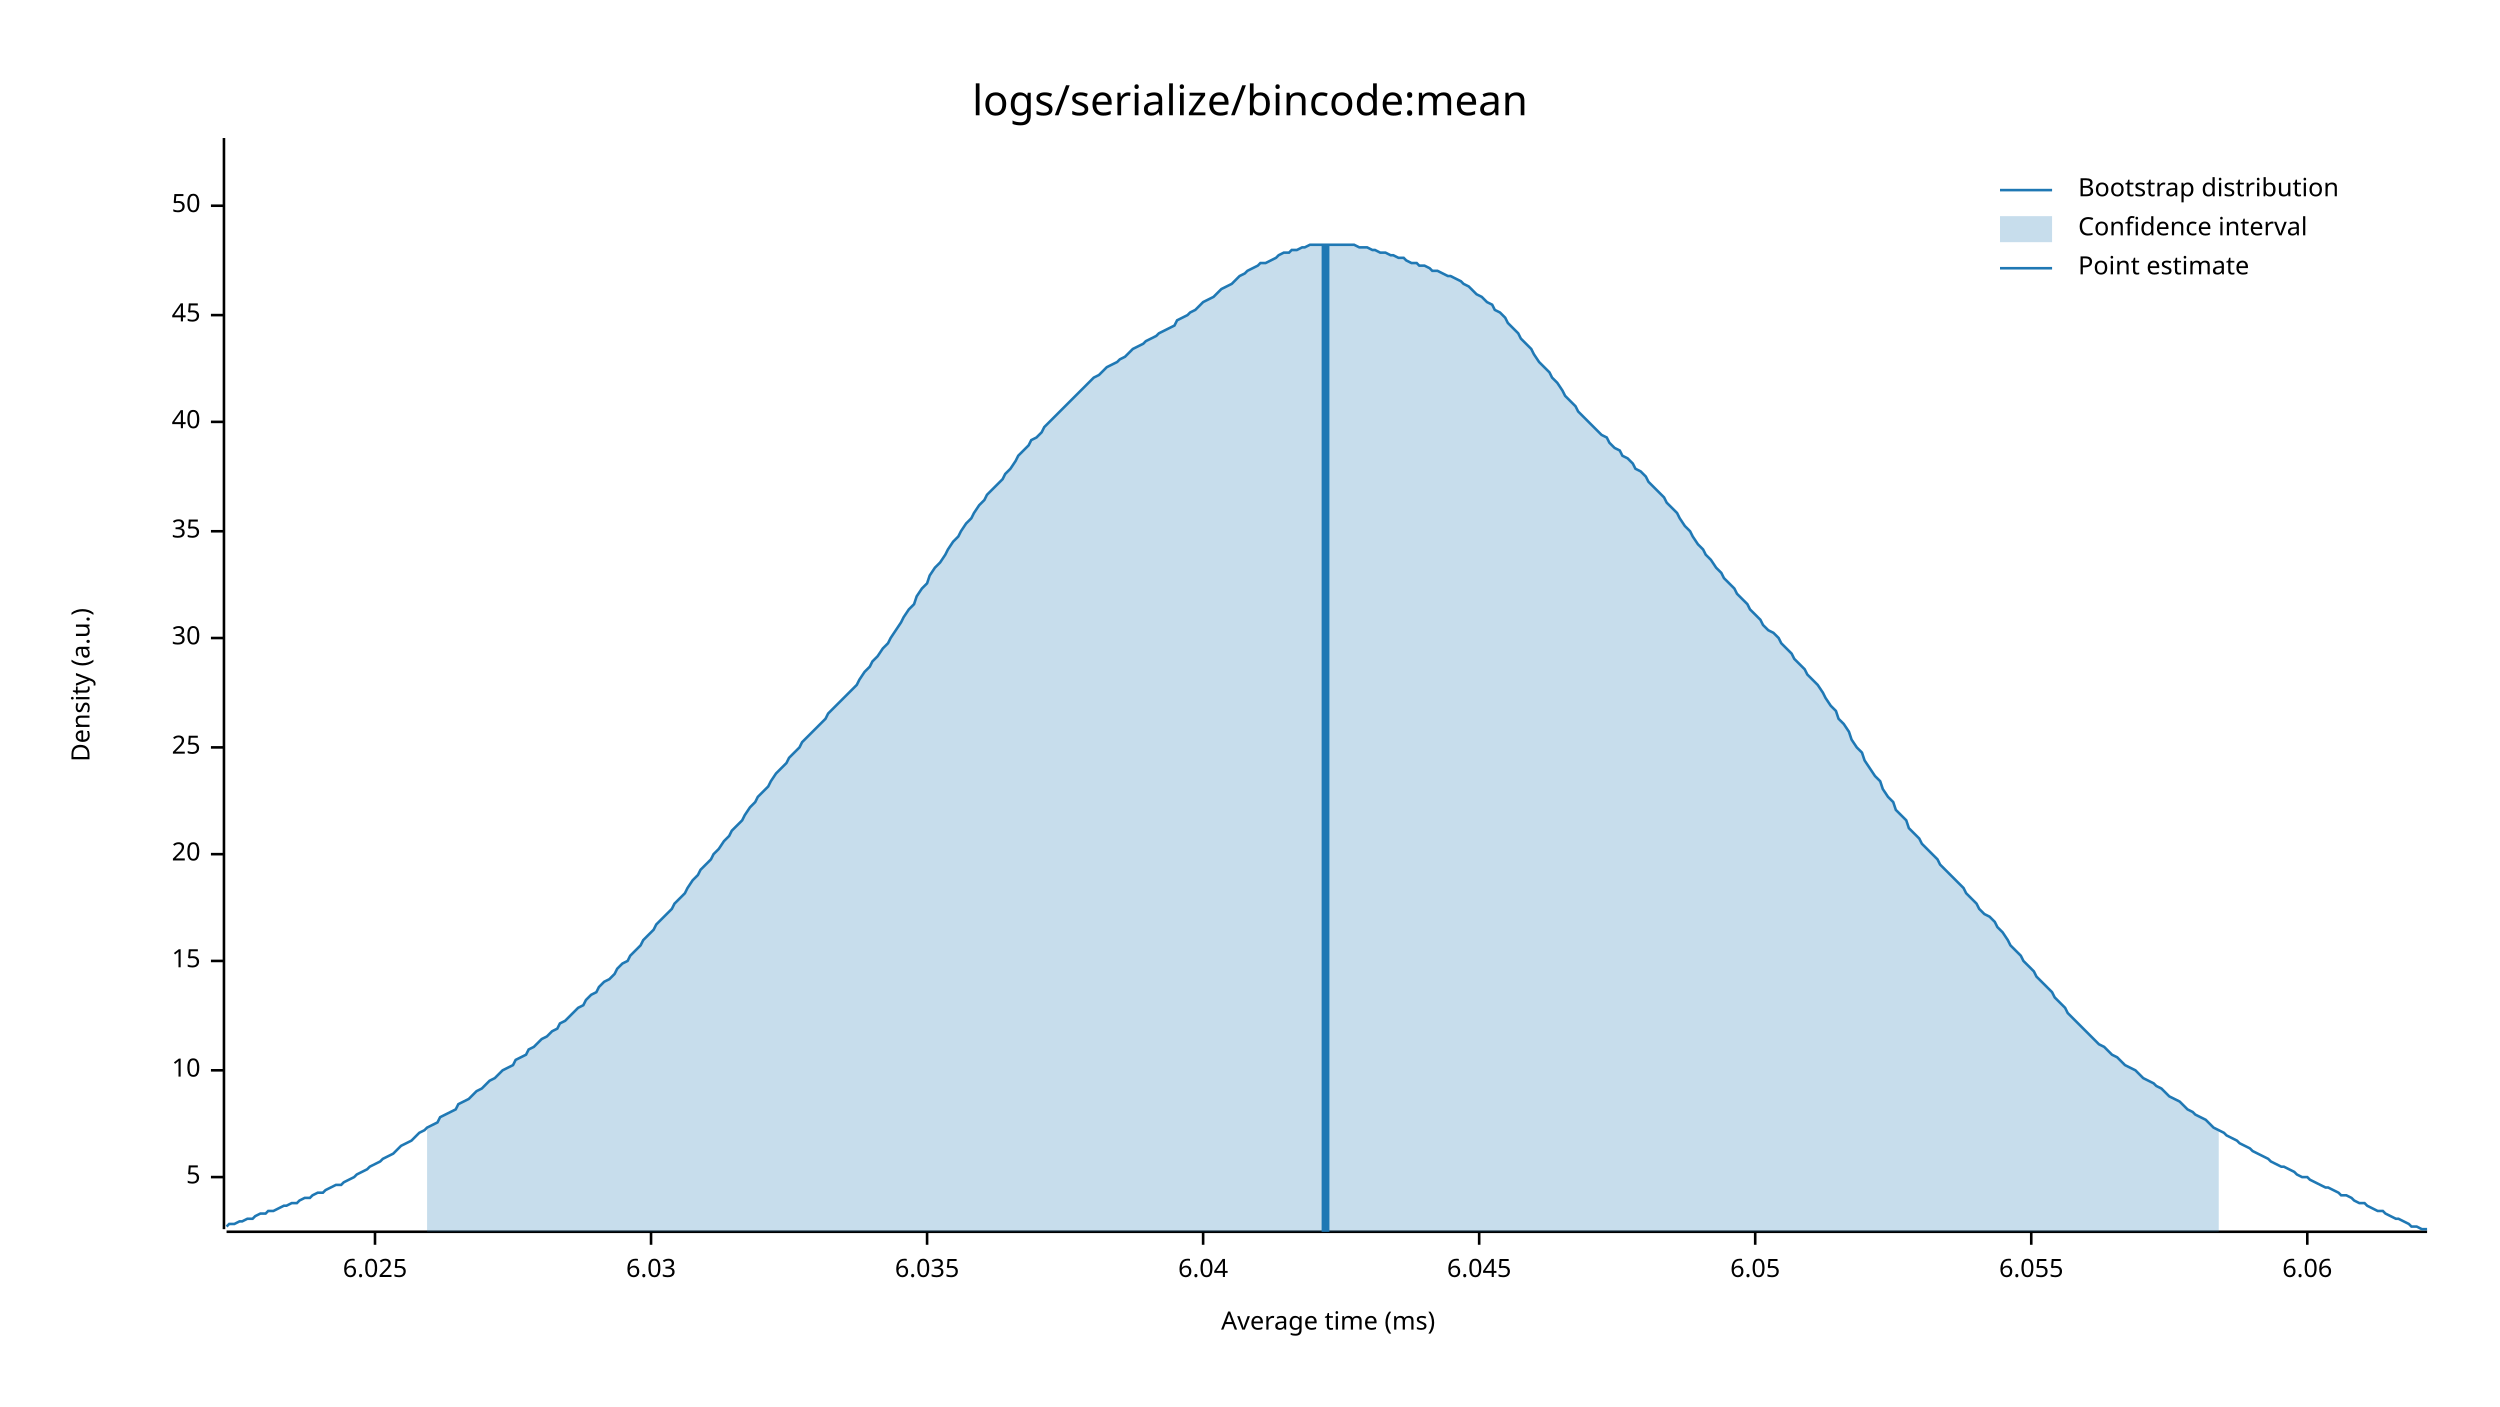
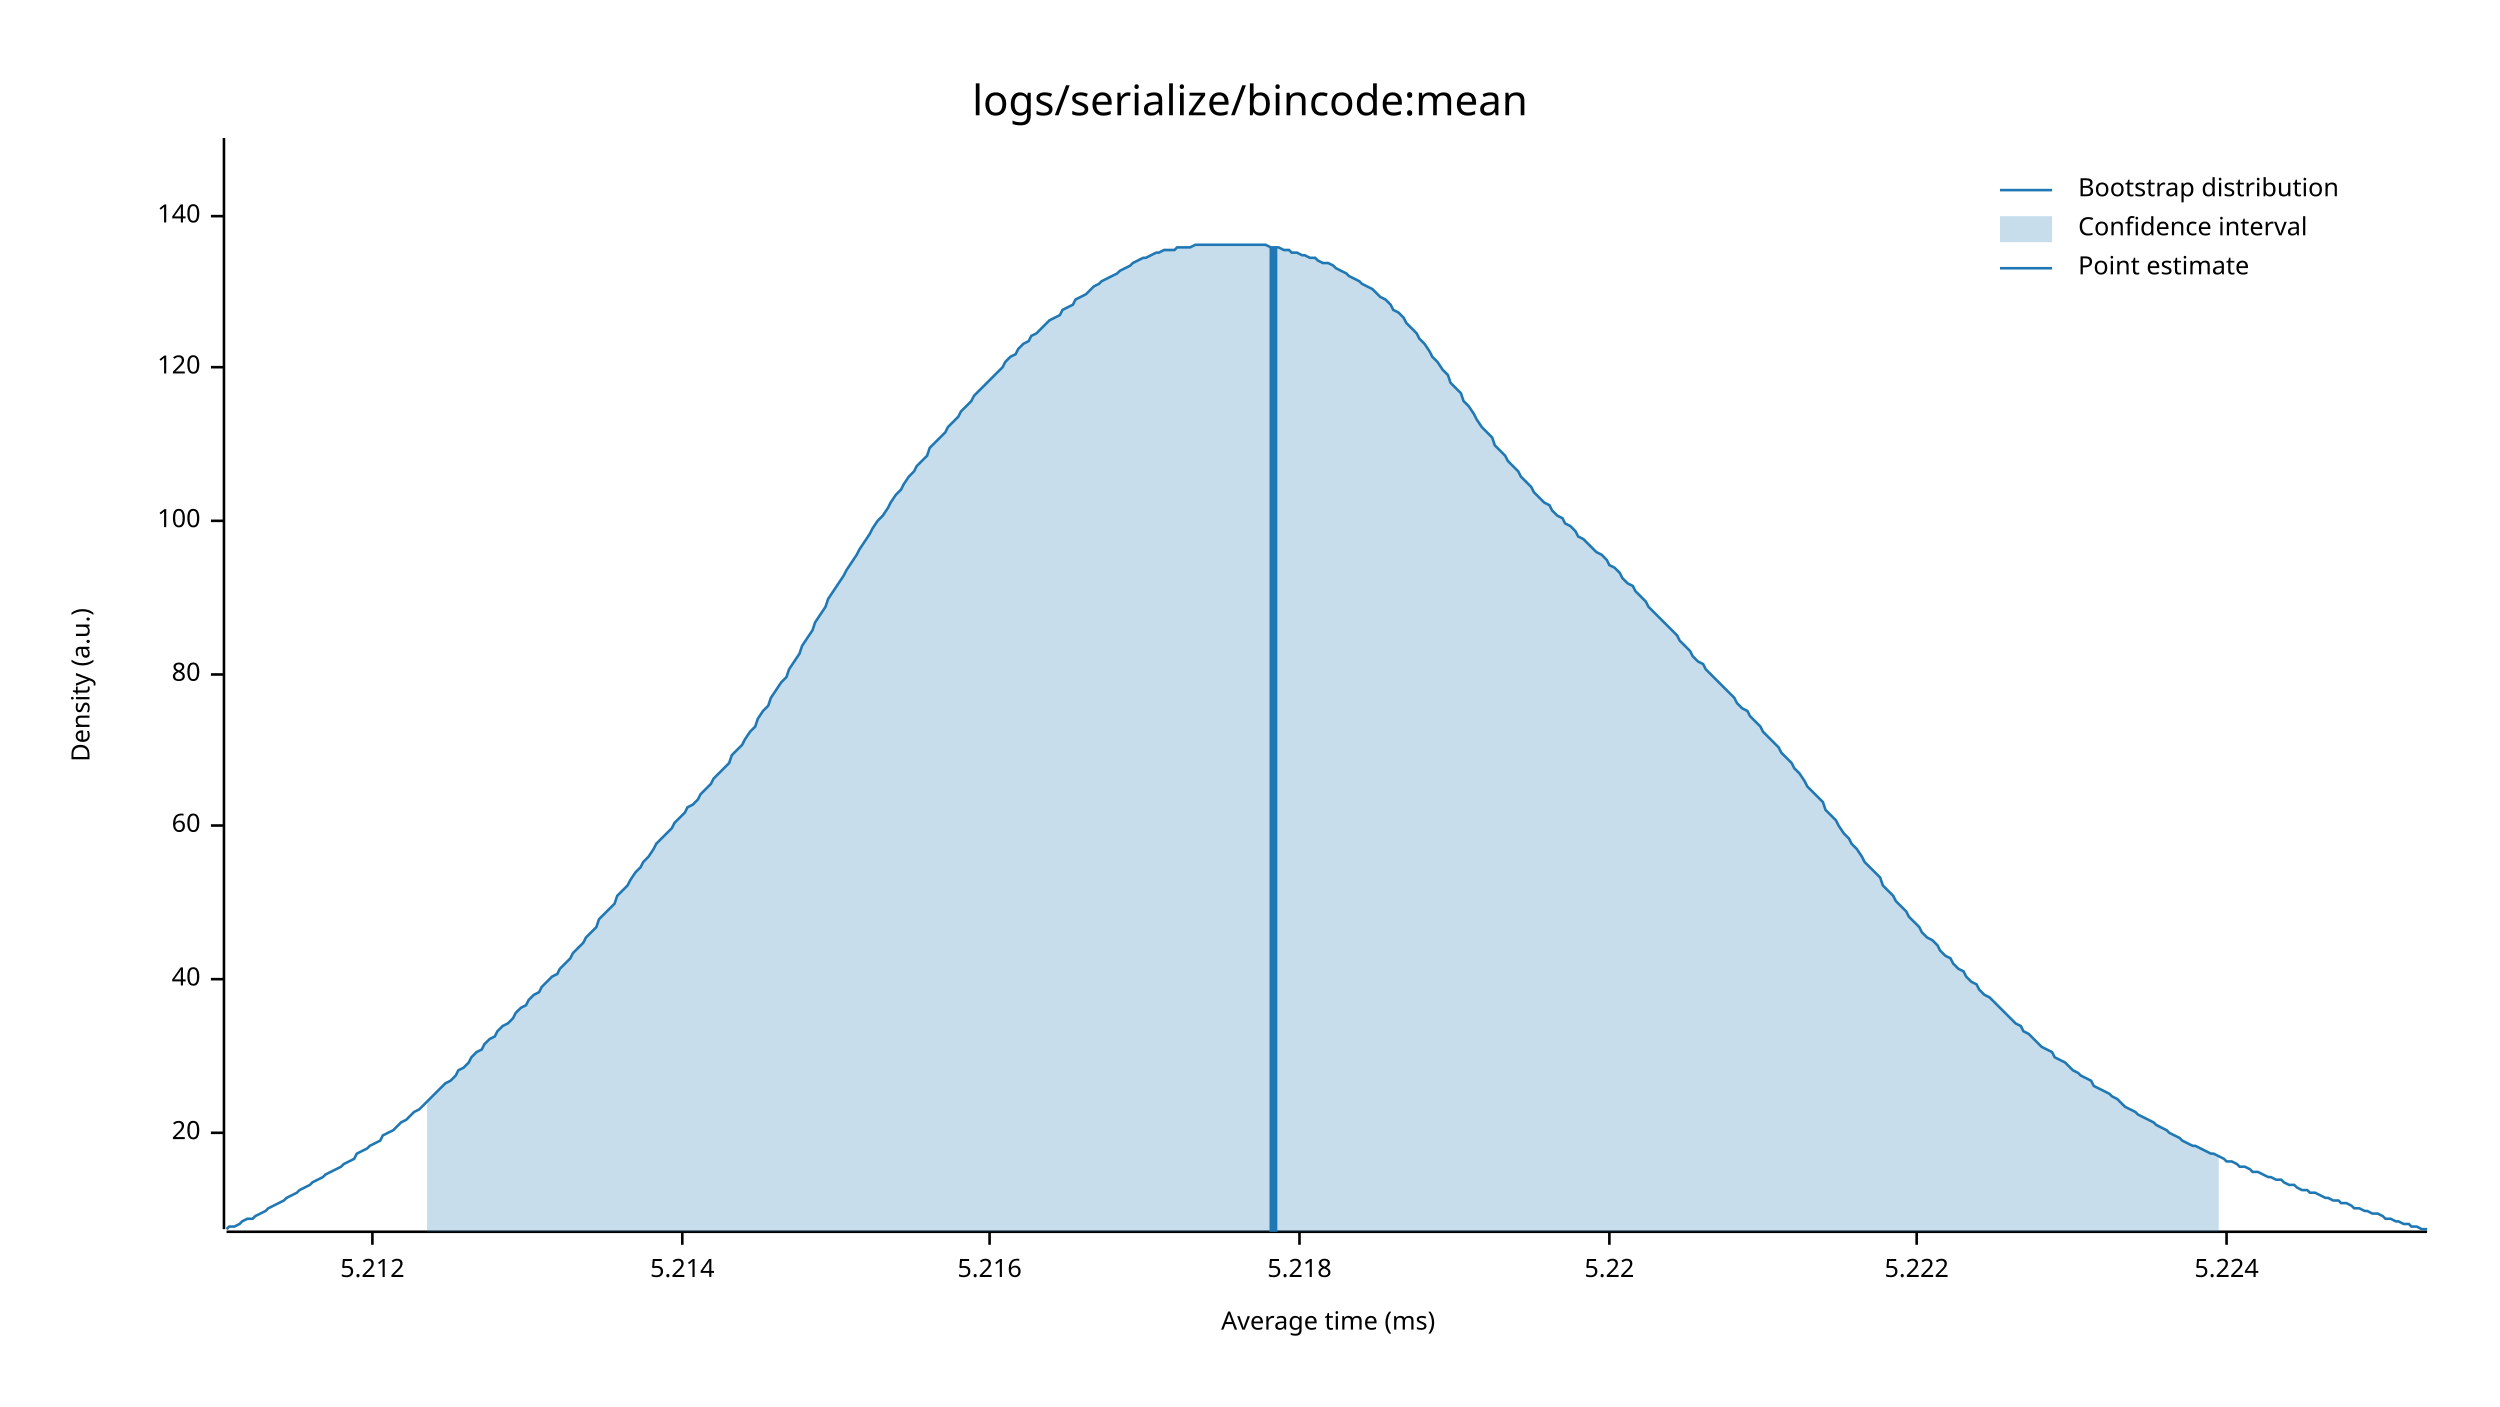
<svg xmlns="http://www.w3.org/2000/svg" style="background-color:#EEE;" width="960" height="540" viewBox="0 0 960 540">
  <text x="480" y="32" dy="0.76em" text-anchor="middle" font-family="sans-serif" font-size="16.129" opacity="1" fill="#000000">
logs/serialize/bincode:mean
</text>
  <text x="27" y="263" dy="0.76em" text-anchor="middle" font-family="sans-serif" font-size="9.677" opacity="1" fill="#000000" transform="rotate(270, 27, 263)">
Density (a.u.)
</text>
  <text x="510" y="513" dy="-0.5ex" text-anchor="middle" font-family="sans-serif" font-size="9.677" opacity="1" fill="#000000">
Average time (ms)
</text>
  <polyline fill="none" opacity="1" stroke="#000000" stroke-width="1" points="86,53 86,472 " />
-   <text x="77" y="452" dy="0.5ex" text-anchor="end" font-family="sans-serif" font-size="9.677" opacity="1" fill="#000000">
- 5
- </text>
-   <polyline fill="none" opacity="1" stroke="#000000" stroke-width="1" points="81,452 86,452 " />
-   <text x="77" y="411" dy="0.5ex" text-anchor="end" font-family="sans-serif" font-size="9.677" opacity="1" fill="#000000">
- 10
- </text>
-   <polyline fill="none" opacity="1" stroke="#000000" stroke-width="1" points="81,411 86,411 " />
-   <text x="77" y="369" dy="0.5ex" text-anchor="end" font-family="sans-serif" font-size="9.677" opacity="1" fill="#000000">
- 15
- </text>
-   <polyline fill="none" opacity="1" stroke="#000000" stroke-width="1" points="81,369 86,369 " />
-   <text x="77" y="328" dy="0.5ex" text-anchor="end" font-family="sans-serif" font-size="9.677" opacity="1" fill="#000000">
+   <text x="77" y="435" dy="0.5ex" text-anchor="end" font-family="sans-serif" font-size="9.677" opacity="1" fill="#000000">
20
</text>
-   <polyline fill="none" opacity="1" stroke="#000000" stroke-width="1" points="81,328 86,328 " />
-   <text x="77" y="287" dy="0.5ex" text-anchor="end" font-family="sans-serif" font-size="9.677" opacity="1" fill="#000000">
- 25
- </text>
-   <polyline fill="none" opacity="1" stroke="#000000" stroke-width="1" points="81,287 86,287 " />
-   <text x="77" y="245" dy="0.5ex" text-anchor="end" font-family="sans-serif" font-size="9.677" opacity="1" fill="#000000">
- 30
- </text>
-   <polyline fill="none" opacity="1" stroke="#000000" stroke-width="1" points="81,245 86,245 " />
-   <text x="77" y="204" dy="0.5ex" text-anchor="end" font-family="sans-serif" font-size="9.677" opacity="1" fill="#000000">
- 35
- </text>
-   <polyline fill="none" opacity="1" stroke="#000000" stroke-width="1" points="81,204 86,204 " />
-   <text x="77" y="162" dy="0.5ex" text-anchor="end" font-family="sans-serif" font-size="9.677" opacity="1" fill="#000000">
+   <polyline fill="none" opacity="1" stroke="#000000" stroke-width="1" points="81,435 86,435 " />
+   <text x="77" y="376" dy="0.5ex" text-anchor="end" font-family="sans-serif" font-size="9.677" opacity="1" fill="#000000">
40
</text>
-   <polyline fill="none" opacity="1" stroke="#000000" stroke-width="1" points="81,162 86,162 " />
-   <text x="77" y="121" dy="0.5ex" text-anchor="end" font-family="sans-serif" font-size="9.677" opacity="1" fill="#000000">
- 45
+   <polyline fill="none" opacity="1" stroke="#000000" stroke-width="1" points="81,376 86,376 " />
+   <text x="77" y="317" dy="0.5ex" text-anchor="end" font-family="sans-serif" font-size="9.677" opacity="1" fill="#000000">
+ 60
</text>
-   <polyline fill="none" opacity="1" stroke="#000000" stroke-width="1" points="81,121 86,121 " />
-   <text x="77" y="79" dy="0.5ex" text-anchor="end" font-family="sans-serif" font-size="9.677" opacity="1" fill="#000000">
- 50
+   <polyline fill="none" opacity="1" stroke="#000000" stroke-width="1" points="81,317 86,317 " />
+   <text x="77" y="259" dy="0.5ex" text-anchor="end" font-family="sans-serif" font-size="9.677" opacity="1" fill="#000000">
+ 80
</text>
-   <polyline fill="none" opacity="1" stroke="#000000" stroke-width="1" points="81,79 86,79 " />
+   <polyline fill="none" opacity="1" stroke="#000000" stroke-width="1" points="81,259 86,259 " />
+   <text x="77" y="200" dy="0.5ex" text-anchor="end" font-family="sans-serif" font-size="9.677" opacity="1" fill="#000000">
+ 100
+ </text>
+   <polyline fill="none" opacity="1" stroke="#000000" stroke-width="1" points="81,200 86,200 " />
+   <text x="77" y="141" dy="0.5ex" text-anchor="end" font-family="sans-serif" font-size="9.677" opacity="1" fill="#000000">
+ 120
+ </text>
+   <polyline fill="none" opacity="1" stroke="#000000" stroke-width="1" points="81,141 86,141 " />
+   <text x="77" y="83" dy="0.5ex" text-anchor="end" font-family="sans-serif" font-size="9.677" opacity="1" fill="#000000">
+ 140
+ </text>
+   <polyline fill="none" opacity="1" stroke="#000000" stroke-width="1" points="81,83 86,83 " />
  <polyline fill="none" opacity="1" stroke="#000000" stroke-width="1" points="87,473 932,473 " />
-   <text x="144" y="483" dy="0.76em" text-anchor="middle" font-family="sans-serif" font-size="9.677" opacity="1" fill="#000000">
- 6.025
+   <text x="143" y="483" dy="0.76em" text-anchor="middle" font-family="sans-serif" font-size="9.677" opacity="1" fill="#000000">
+ 5.212
</text>
-   <polyline fill="none" opacity="1" stroke="#000000" stroke-width="1" points="144,473 144,478 " />
-   <text x="250" y="483" dy="0.76em" text-anchor="middle" font-family="sans-serif" font-size="9.677" opacity="1" fill="#000000">
- 6.03
+   <polyline fill="none" opacity="1" stroke="#000000" stroke-width="1" points="143,473 143,478 " />
+   <text x="262" y="483" dy="0.76em" text-anchor="middle" font-family="sans-serif" font-size="9.677" opacity="1" fill="#000000">
+ 5.214
</text>
-   <polyline fill="none" opacity="1" stroke="#000000" stroke-width="1" points="250,473 250,478 " />
-   <text x="356" y="483" dy="0.76em" text-anchor="middle" font-family="sans-serif" font-size="9.677" opacity="1" fill="#000000">
- 6.035
+   <polyline fill="none" opacity="1" stroke="#000000" stroke-width="1" points="262,473 262,478 " />
+   <text x="380" y="483" dy="0.76em" text-anchor="middle" font-family="sans-serif" font-size="9.677" opacity="1" fill="#000000">
+ 5.216
</text>
-   <polyline fill="none" opacity="1" stroke="#000000" stroke-width="1" points="356,473 356,478 " />
-   <text x="462" y="483" dy="0.76em" text-anchor="middle" font-family="sans-serif" font-size="9.677" opacity="1" fill="#000000">
- 6.04
+   <polyline fill="none" opacity="1" stroke="#000000" stroke-width="1" points="380,473 380,478 " />
+   <text x="499" y="483" dy="0.76em" text-anchor="middle" font-family="sans-serif" font-size="9.677" opacity="1" fill="#000000">
+ 5.218
</text>
-   <polyline fill="none" opacity="1" stroke="#000000" stroke-width="1" points="462,473 462,478 " />
-   <text x="568" y="483" dy="0.76em" text-anchor="middle" font-family="sans-serif" font-size="9.677" opacity="1" fill="#000000">
- 6.045
+   <polyline fill="none" opacity="1" stroke="#000000" stroke-width="1" points="499,473 499,478 " />
+   <text x="618" y="483" dy="0.76em" text-anchor="middle" font-family="sans-serif" font-size="9.677" opacity="1" fill="#000000">
+ 5.22
</text>
-   <polyline fill="none" opacity="1" stroke="#000000" stroke-width="1" points="568,473 568,478 " />
-   <text x="674" y="483" dy="0.76em" text-anchor="middle" font-family="sans-serif" font-size="9.677" opacity="1" fill="#000000">
- 6.05
+   <polyline fill="none" opacity="1" stroke="#000000" stroke-width="1" points="618,473 618,478 " />
+   <text x="736" y="483" dy="0.76em" text-anchor="middle" font-family="sans-serif" font-size="9.677" opacity="1" fill="#000000">
+ 5.222
</text>
-   <polyline fill="none" opacity="1" stroke="#000000" stroke-width="1" points="674,473 674,478 " />
-   <text x="780" y="483" dy="0.76em" text-anchor="middle" font-family="sans-serif" font-size="9.677" opacity="1" fill="#000000">
- 6.055
+   <polyline fill="none" opacity="1" stroke="#000000" stroke-width="1" points="736,473 736,478 " />
+   <text x="855" y="483" dy="0.76em" text-anchor="middle" font-family="sans-serif" font-size="9.677" opacity="1" fill="#000000">
+ 5.224
</text>
-   <polyline fill="none" opacity="1" stroke="#000000" stroke-width="1" points="780,473 780,478 " />
-   <text x="886" y="483" dy="0.76em" text-anchor="middle" font-family="sans-serif" font-size="9.677" opacity="1" fill="#000000">
- 6.06
- </text>
-   <polyline fill="none" opacity="1" stroke="#000000" stroke-width="1" points="886,473 886,478 " />
-   <polyline fill="none" opacity="1" stroke="#1F78B4" stroke-width="1" points="87,471 88,470 90,470 92,469 93,469 95,468 97,468 98,467 100,466 102,466 103,465 105,465 107,464 109,463 110,463 112,462 114,462 115,461 117,460 119,460 120,459 122,458 124,458 125,457 127,456 129,455 131,455 132,454 134,453 136,452 137,451 139,450 141,449 142,448 144,447 146,446 147,445 149,444 151,443 153,441 154,440 156,439 158,438 159,437 161,435 163,434 164,433 166,432 168,431 169,429 171,428 173,427 175,426 176,424 178,423 180,422 181,421 183,419 185,418 186,417 188,415 190,414 191,413 193,411 195,410 197,409 198,407 200,406 202,405 203,403 205,402 207,400 208,399 210,398 212,396 214,395 215,393 217,392 219,390 220,389 222,387 224,386 225,384 227,382 229,381 230,379 232,377 234,376 236,374 237,372 239,370 241,369 242,367 244,365 246,363 247,361 249,359 251,357 252,355 254,353 256,351 258,349 259,347 261,345 263,343 264,341 266,338 268,336 269,334 271,332 273,330 274,328 276,326 278,323 280,321 281,319 283,317 285,315 286,313 288,310 290,308 291,306 293,304 295,302 296,300 298,297 300,295 302,293 303,291 305,289 307,287 308,285 310,283 312,281 313,280 315,278 317,276 318,274 320,272 322,270 324,268 325,267 327,265 329,263 330,261 332,258 334,256 335,254 337,252 339,249 341,247 342,245 344,242 346,239 347,237 349,234 351,232 352,229 354,226 356,224 357,221 359,218 361,216 363,213 364,211 366,208 368,206 369,204 371,201 373,199 374,197 376,194 378,192 379,190 381,188 383,186 385,184 386,182 388,180 390,177 391,175 393,173 395,171 396,169 398,168 400,166 401,164 403,162 405,160 407,158 408,157 410,155 412,153 413,152 415,150 417,148 418,147 420,145 422,144 423,143 425,141 427,140 429,139 430,138 432,137 434,135 435,134 437,133 439,132 440,131 442,130 444,129 445,128 447,127 449,126 451,125 452,123 454,122 456,121 457,120 459,119 461,117 462,116 464,115 466,114 468,112 469,111 471,110 473,109 474,108 476,106 478,105 479,104 481,103 483,102 484,101 486,101 488,100 490,99 491,98 493,97 495,97 496,96 498,96 500,95 501,95 503,94 505,94 506,94 508,94 510,94 512,94 513,94 515,94 517,94 518,94 520,94 522,95 523,95 525,95 527,96 528,96 530,97 532,97 534,98 535,98 537,99 539,99 540,100 542,101 544,101 545,102 547,102 549,103 550,104 552,104 554,105 556,106 557,106 559,107 561,108 562,109 564,110 566,112 567,113 569,114 571,116 573,117 574,119 576,120 578,122 579,124 581,126 583,128 584,130 586,132 588,134 589,136 591,139 593,141 595,143 596,145 598,147 600,150 601,152 603,154 605,156 606,158 608,160 610,162 611,163 613,165 615,167 617,168 618,170 620,172 622,173 623,175 625,176 627,178 628,180 630,181 632,183 633,185 635,187 637,189 639,191 640,193 642,195 644,197 645,199 647,202 649,204 650,206 652,209 654,211 655,213 657,215 659,218 661,220 662,222 664,224 666,226 667,228 669,230 671,232 672,234 674,236 676,238 677,240 679,242 681,243 683,245 684,247 686,249 688,251 689,253 691,255 693,257 694,259 696,261 698,263 700,266 701,268 703,271 705,273 706,276 708,278 710,281 711,284 713,287 715,289 716,292 718,295 720,298 722,300 723,303 725,306 727,308 728,311 730,313 732,315 733,318 735,320 737,322 738,324 740,326 742,328 744,330 745,332 747,334 749,336 750,337 752,339 754,341 755,343 757,345 759,347 760,349 762,351 764,352 766,354 767,356 769,358 771,361 772,363 774,365 776,367 777,369 779,371 781,373 782,375 784,377 786,379 788,381 789,383 791,385 793,387 794,389 796,391 798,393 799,394 801,396 803,398 804,399 806,401 808,402 810,404 811,405 813,406 815,408 816,409 818,410 820,411 821,412 823,414 825,415 827,416 828,417 830,418 832,420 833,421 835,422 837,423 838,424 840,426 842,427 843,428 845,429 847,430 849,432 850,433 852,434 854,435 855,436 857,437 859,438 860,439 862,440 864,441 865,442 867,443 869,444 871,445 872,446 874,447 876,448 877,448 879,449 881,450 882,451 884,452 886,452 887,453 889,454 891,455 893,456 894,456 896,457 898,458 899,459 901,459 903,460 904,461 906,462 908,462 909,463 911,464 913,465 915,465 916,466 918,467 920,468 921,468 923,469 925,470 926,471 928,471 930,472 932,472 " />
-   <polygon opacity="0.25" fill="#1F78B4" points="164,433 166,432 168,431 169,429 171,428 173,427 175,426 176,424 178,423 180,422 181,421 183,419 185,418 186,417 188,415 190,414 191,413 193,411 195,410 197,409 198,407 200,406 202,405 203,403 205,402 207,400 208,399 210,398 212,396 214,395 215,393 217,392 219,390 220,389 222,387 224,386 225,384 227,382 229,381 230,379 232,377 234,376 236,374 237,372 239,370 241,369 242,367 244,365 246,363 247,361 249,359 251,357 252,355 254,353 256,351 258,349 259,347 261,345 263,343 264,341 266,338 268,336 269,334 271,332 273,330 274,328 276,326 278,323 280,321 281,319 283,317 285,315 286,313 288,310 290,308 291,306 293,304 295,302 296,300 298,297 300,295 302,293 303,291 305,289 307,287 308,285 310,283 312,281 313,280 315,278 317,276 318,274 320,272 322,270 324,268 325,267 327,265 329,263 330,261 332,258 334,256 335,254 337,252 339,249 341,247 342,245 344,242 346,239 347,237 349,234 351,232 352,229 354,226 356,224 357,221 359,218 361,216 363,213 364,211 366,208 368,206 369,204 371,201 373,199 374,197 376,194 378,192 379,190 381,188 383,186 385,184 386,182 388,180 390,177 391,175 393,173 395,171 396,169 398,168 400,166 401,164 403,162 405,160 407,158 408,157 410,155 412,153 413,152 415,150 417,148 418,147 420,145 422,144 423,143 425,141 427,140 429,139 430,138 432,137 434,135 435,134 437,133 439,132 440,131 442,130 444,129 445,128 447,127 449,126 451,125 452,123 454,122 456,121 457,120 459,119 461,117 462,116 464,115 466,114 468,112 469,111 471,110 473,109 474,108 476,106 478,105 479,104 481,103 483,102 484,101 486,101 488,100 490,99 491,98 493,97 495,97 496,96 498,96 500,95 501,95 503,94 505,94 506,94 508,94 510,94 512,94 513,94 515,94 517,94 518,94 520,94 522,95 523,95 525,95 527,96 528,96 530,97 532,97 534,98 535,98 537,99 539,99 540,100 542,101 544,101 545,102 547,102 549,103 550,104 552,104 554,105 556,106 557,106 559,107 561,108 562,109 564,110 566,112 567,113 569,114 571,116 573,117 574,119 576,120 578,122 579,124 581,126 583,128 584,130 586,132 588,134 589,136 591,139 593,141 595,143 596,145 598,147 600,150 601,152 603,154 605,156 606,158 608,160 610,162 611,163 613,165 615,167 617,168 618,170 620,172 622,173 623,175 625,176 627,178 628,180 630,181 632,183 633,185 635,187 637,189 639,191 640,193 642,195 644,197 645,199 647,202 649,204 650,206 652,209 654,211 655,213 657,215 659,218 661,220 662,222 664,224 666,226 667,228 669,230 671,232 672,234 674,236 676,238 677,240 679,242 681,243 683,245 684,247 686,249 688,251 689,253 691,255 693,257 694,259 696,261 698,263 700,266 701,268 703,271 705,273 706,276 708,278 710,281 711,284 713,287 715,289 716,292 718,295 720,298 722,300 723,303 725,306 727,308 728,311 730,313 732,315 733,318 735,320 737,322 738,324 740,326 742,328 744,330 745,332 747,334 749,336 750,337 752,339 754,341 755,343 757,345 759,347 760,349 762,351 764,352 766,354 767,356 769,358 771,361 772,363 774,365 776,367 777,369 779,371 781,373 782,375 784,377 786,379 788,381 789,383 791,385 793,387 794,389 796,391 798,393 799,394 801,396 803,398 804,399 806,401 808,402 810,404 811,405 813,406 815,408 816,409 818,410 820,411 821,412 823,414 825,415 827,416 828,417 830,418 832,420 833,421 835,422 837,423 838,424 840,426 842,427 843,428 845,429 847,430 849,432 850,433 852,434 852,473 164,473 " />
-   <polyline fill="none" opacity="1" stroke="#1F78B4" stroke-width="3" points="509,473 509,94 " />
+   <polyline fill="none" opacity="1" stroke="#000000" stroke-width="1" points="855,473 855,478 " />
+   <polyline fill="none" opacity="1" stroke="#1F78B4" stroke-width="1" points="87,472 88,471 90,471 92,470 93,469 95,468 97,468 98,467 100,466 102,465 103,464 105,463 107,462 109,461 110,460 112,459 114,458 115,457 117,456 119,455 120,454 122,453 124,452 125,451 127,450 129,449 131,448 132,447 134,446 136,445 137,443 139,442 141,441 142,440 144,439 146,438 147,436 149,435 151,434 153,432 154,431 156,430 158,428 159,427 161,426 163,424 164,423 166,421 168,419 169,418 171,416 173,415 175,413 176,411 178,410 180,408 181,406 183,404 185,403 186,401 188,399 190,398 191,396 193,394 195,393 197,391 198,389 200,387 202,386 203,384 205,382 207,381 208,379 210,377 212,375 214,374 215,372 217,370 219,368 220,366 222,364 224,362 225,360 227,358 229,356 230,353 232,351 234,349 236,347 237,344 239,342 241,340 242,338 244,335 246,333 247,331 249,329 251,326 252,324 254,322 256,320 258,318 259,316 261,314 263,312 264,310 266,309 268,307 269,305 271,303 273,301 274,299 276,297 278,295 280,293 281,290 283,288 285,286 286,284 288,281 290,279 291,276 293,273 295,271 296,268 298,265 300,262 302,260 303,257 305,254 307,251 308,248 310,245 312,242 313,239 315,236 317,233 318,230 320,227 322,224 324,221 325,219 327,216 329,213 330,211 332,208 334,205 335,203 337,200 339,198 341,195 342,193 344,190 346,188 347,186 349,183 351,181 352,179 354,177 356,175 357,172 359,170 361,168 363,166 364,164 366,162 368,160 369,158 371,156 373,154 374,152 376,150 378,148 379,147 381,145 383,143 385,141 386,139 388,137 390,136 391,134 393,132 395,131 396,129 398,128 400,126 401,125 403,123 405,122 407,121 408,119 410,118 412,117 413,115 415,114 417,113 418,112 420,110 422,109 423,108 425,107 427,106 429,105 430,104 432,103 434,102 435,101 437,100 439,99 440,99 442,98 444,97 445,97 447,96 449,96 451,96 452,95 454,95 456,95 457,95 459,94 461,94 462,94 464,94 466,94 468,94 469,94 471,94 473,94 474,94 476,94 478,94 479,94 481,94 483,94 484,94 486,94 488,95 490,95 491,95 493,96 495,96 496,97 498,97 500,98 501,98 503,99 505,99 506,100 508,101 510,101 512,102 513,103 515,104 517,105 518,106 520,107 522,108 523,109 525,110 527,111 528,112 530,114 532,115 534,117 535,119 537,120 539,122 540,124 542,126 544,128 545,130 547,132 549,135 550,137 552,139 554,142 556,144 557,147 559,149 561,151 562,154 564,156 566,159 567,161 569,164 571,166 573,168 574,171 576,173 578,175 579,177 581,179 583,181 584,183 586,185 588,187 589,189 591,191 593,193 595,194 596,196 598,198 600,199 601,201 603,202 605,204 606,206 608,207 610,209 611,210 613,212 615,213 617,215 618,217 620,218 622,220 623,222 625,224 627,225 628,227 630,229 632,231 633,233 635,235 637,237 639,239 640,240 642,242 644,244 645,246 647,248 649,250 650,252 652,254 654,255 655,257 657,259 659,261 661,263 662,264 664,266 666,268 667,270 669,272 671,273 672,275 674,277 676,279 677,281 679,283 681,285 683,287 684,289 686,291 688,293 689,295 691,297 693,300 694,302 696,304 698,306 700,308 701,311 703,313 705,315 706,317 708,320 710,322 711,324 713,326 715,329 716,331 718,333 720,335 722,337 723,340 725,342 727,344 728,346 730,348 732,350 733,352 735,354 737,356 738,358 740,360 742,361 744,363 745,365 747,367 749,368 750,370 752,372 754,373 755,375 757,377 759,378 760,380 762,382 764,383 766,385 767,386 769,388 771,390 772,391 774,393 776,394 777,396 779,397 781,399 782,400 784,402 786,403 788,404 789,406 791,407 793,408 794,409 796,411 798,412 799,413 801,414 803,415 804,417 806,418 808,419 810,420 811,421 813,422 815,424 816,425 818,426 820,427 821,428 823,429 825,430 827,431 828,432 830,433 832,434 833,435 835,436 837,437 838,438 840,439 842,440 843,440 845,441 847,442 849,443 850,443 852,444 854,445 855,446 857,446 859,447 860,448 862,448 864,449 865,450 867,450 869,451 871,452 872,452 874,453 876,453 877,454 879,455 881,455 882,456 884,457 886,457 887,458 889,458 891,459 893,460 894,460 896,461 898,461 899,462 901,462 903,463 904,464 906,464 908,465 909,465 911,466 913,466 915,467 916,468 918,468 920,469 921,469 923,470 925,470 926,471 928,471 930,472 932,472 " />
+   <polygon opacity="0.25" fill="#1F78B4" points="164,423 166,421 168,419 169,418 171,416 173,415 175,413 176,411 178,410 180,408 181,406 183,404 185,403 186,401 188,399 190,398 191,396 193,394 195,393 197,391 198,389 200,387 202,386 203,384 205,382 207,381 208,379 210,377 212,375 214,374 215,372 217,370 219,368 220,366 222,364 224,362 225,360 227,358 229,356 230,353 232,351 234,349 236,347 237,344 239,342 241,340 242,338 244,335 246,333 247,331 249,329 251,326 252,324 254,322 256,320 258,318 259,316 261,314 263,312 264,310 266,309 268,307 269,305 271,303 273,301 274,299 276,297 278,295 280,293 281,290 283,288 285,286 286,284 288,281 290,279 291,276 293,273 295,271 296,268 298,265 300,262 302,260 303,257 305,254 307,251 308,248 310,245 312,242 313,239 315,236 317,233 318,230 320,227 322,224 324,221 325,219 327,216 329,213 330,211 332,208 334,205 335,203 337,200 339,198 341,195 342,193 344,190 346,188 347,186 349,183 351,181 352,179 354,177 356,175 357,172 359,170 361,168 363,166 364,164 366,162 368,160 369,158 371,156 373,154 374,152 376,150 378,148 379,147 381,145 383,143 385,141 386,139 388,137 390,136 391,134 393,132 395,131 396,129 398,128 400,126 401,125 403,123 405,122 407,121 408,119 410,118 412,117 413,115 415,114 417,113 418,112 420,110 422,109 423,108 425,107 427,106 429,105 430,104 432,103 434,102 435,101 437,100 439,99 440,99 442,98 444,97 445,97 447,96 449,96 451,96 452,95 454,95 456,95 457,95 459,94 461,94 462,94 464,94 466,94 468,94 469,94 471,94 473,94 474,94 476,94 478,94 479,94 481,94 483,94 484,94 486,94 488,95 490,95 491,95 493,96 495,96 496,97 498,97 500,98 501,98 503,99 505,99 506,100 508,101 510,101 512,102 513,103 515,104 517,105 518,106 520,107 522,108 523,109 525,110 527,111 528,112 530,114 532,115 534,117 535,119 537,120 539,122 540,124 542,126 544,128 545,130 547,132 549,135 550,137 552,139 554,142 556,144 557,147 559,149 561,151 562,154 564,156 566,159 567,161 569,164 571,166 573,168 574,171 576,173 578,175 579,177 581,179 583,181 584,183 586,185 588,187 589,189 591,191 593,193 595,194 596,196 598,198 600,199 601,201 603,202 605,204 606,206 608,207 610,209 611,210 613,212 615,213 617,215 618,217 620,218 622,220 623,222 625,224 627,225 628,227 630,229 632,231 633,233 635,235 637,237 639,239 640,240 642,242 644,244 645,246 647,248 649,250 650,252 652,254 654,255 655,257 657,259 659,261 661,263 662,264 664,266 666,268 667,270 669,272 671,273 672,275 674,277 676,279 677,281 679,283 681,285 683,287 684,289 686,291 688,293 689,295 691,297 693,300 694,302 696,304 698,306 700,308 701,311 703,313 705,315 706,317 708,320 710,322 711,324 713,326 715,329 716,331 718,333 720,335 722,337 723,340 725,342 727,344 728,346 730,348 732,350 733,352 735,354 737,356 738,358 740,360 742,361 744,363 745,365 747,367 749,368 750,370 752,372 754,373 755,375 757,377 759,378 760,380 762,382 764,383 766,385 767,386 769,388 771,390 772,391 774,393 776,394 777,396 779,397 781,399 782,400 784,402 786,403 788,404 789,406 791,407 793,408 794,409 796,411 798,412 799,413 801,414 803,415 804,417 806,418 808,419 810,420 811,421 813,422 815,424 816,425 818,426 820,427 821,428 823,429 825,430 827,431 828,432 830,433 832,434 833,435 835,436 837,437 838,438 840,439 842,440 843,440 845,441 847,442 849,443 850,443 852,444 852,473 164,473 " />
+   <polyline fill="none" opacity="1" stroke="#1F78B4" stroke-width="3" points="489,473 489,95 " />
  <text x="798" y="68" dy="0.76em" text-anchor="start" font-family="sans-serif" font-size="9.677" opacity="1" fill="#000000">
Bootstrap distribution
</text>
  <text x="798" y="83" dy="0.76em" text-anchor="start" font-family="sans-serif" font-size="9.677" opacity="1" fill="#000000">
Confidence interval
</text>
  <text x="798" y="98" dy="0.76em" text-anchor="start" font-family="sans-serif" font-size="9.677" opacity="1" fill="#000000">
Point estimate
</text>
  <polyline fill="none" opacity="1" stroke="#1F78B4" stroke-width="1" points="768,73 788,73 " />
  <rect x="768" y="83" width="20" height="10" opacity="0.25" fill="#1F78B4" stroke="none" />
  <polyline fill="none" opacity="1" stroke="#1F78B4" stroke-width="1" points="768,103 788,103 " />
</svg>
